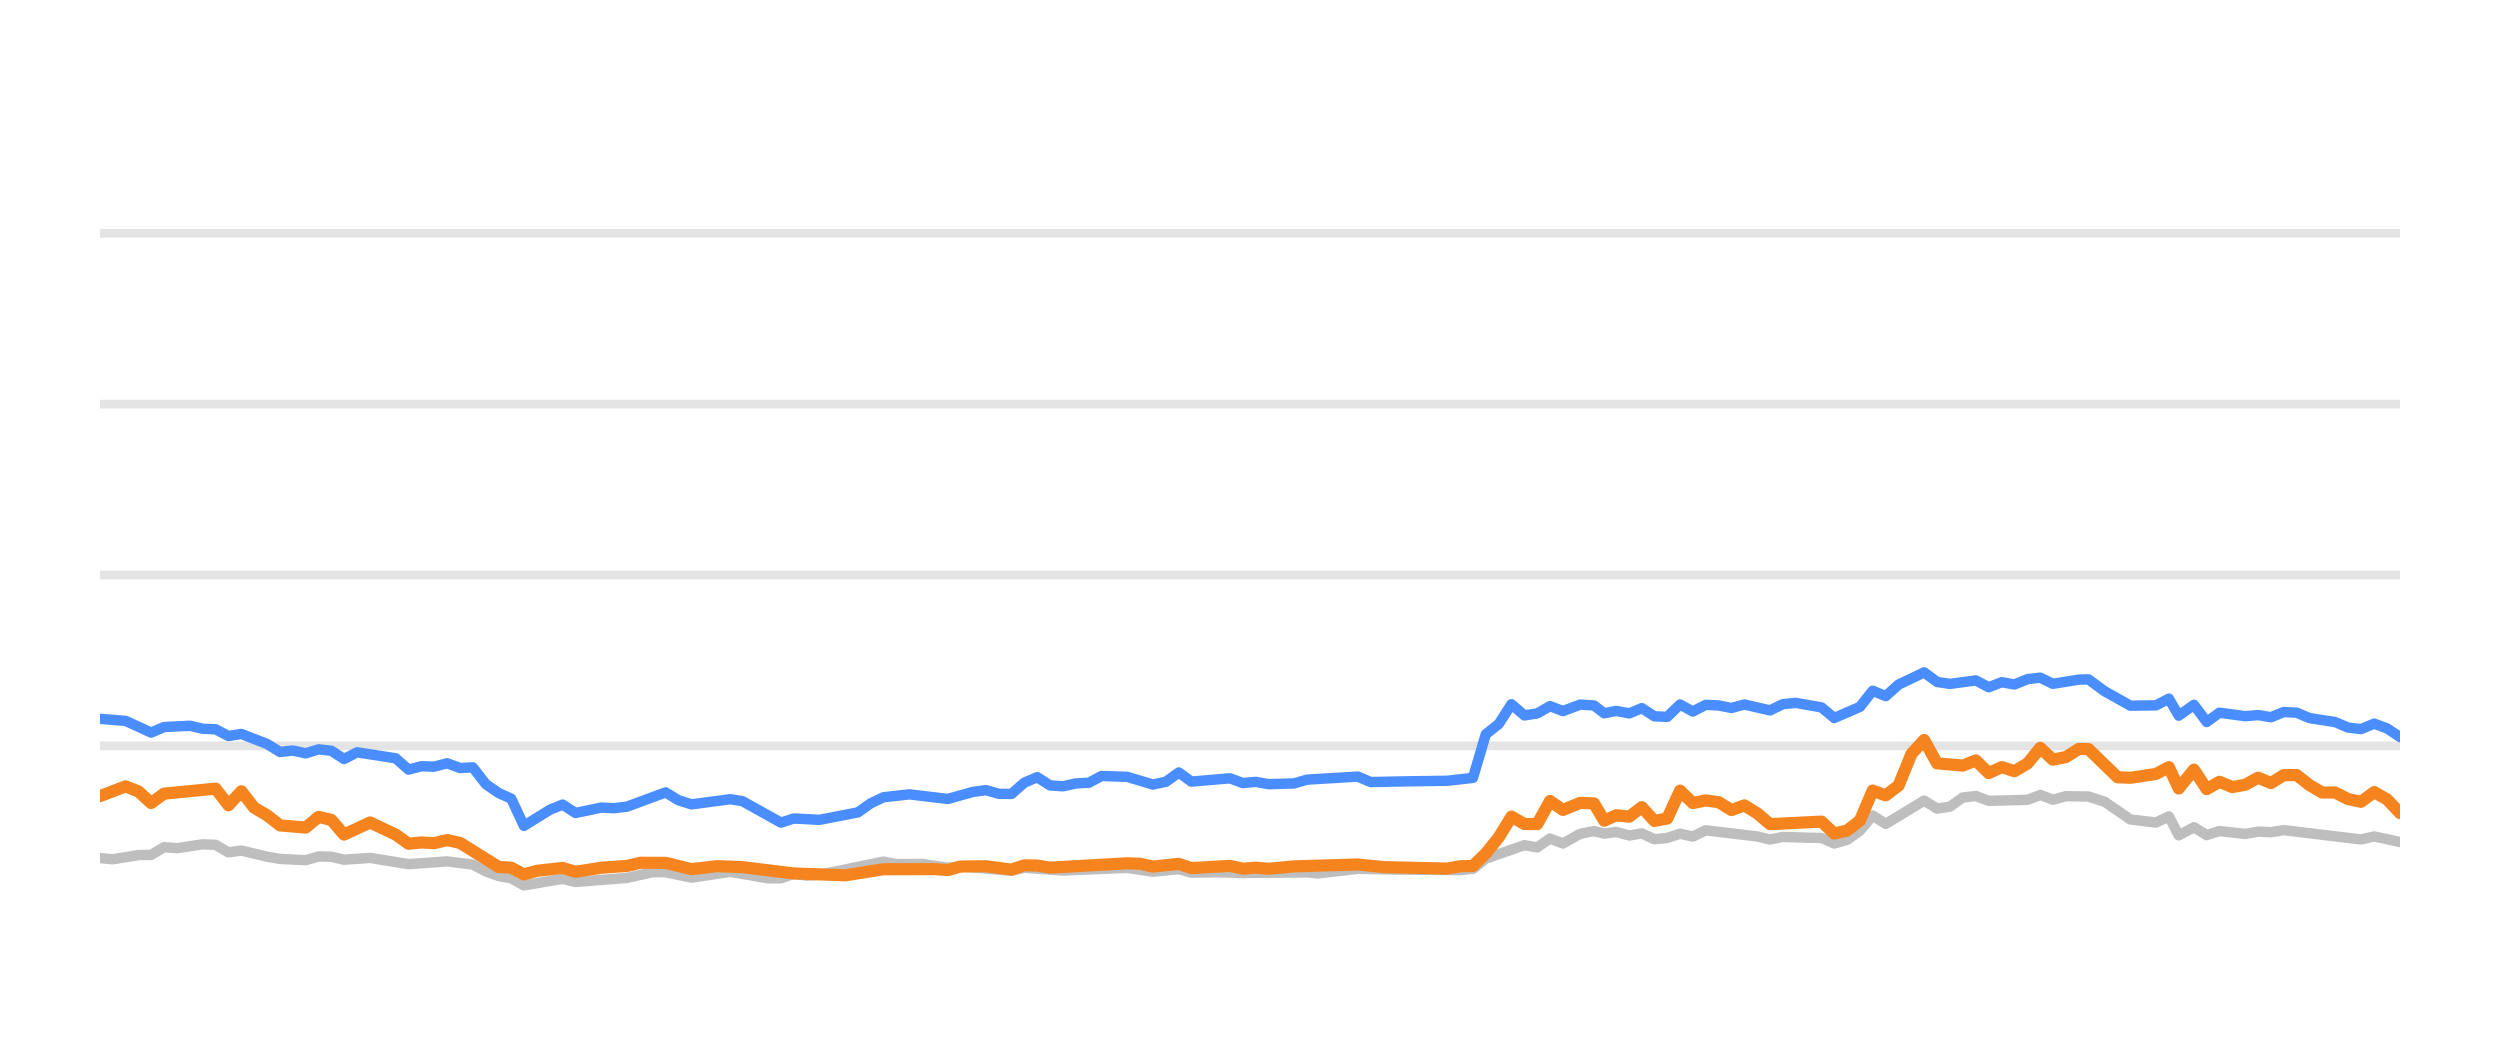
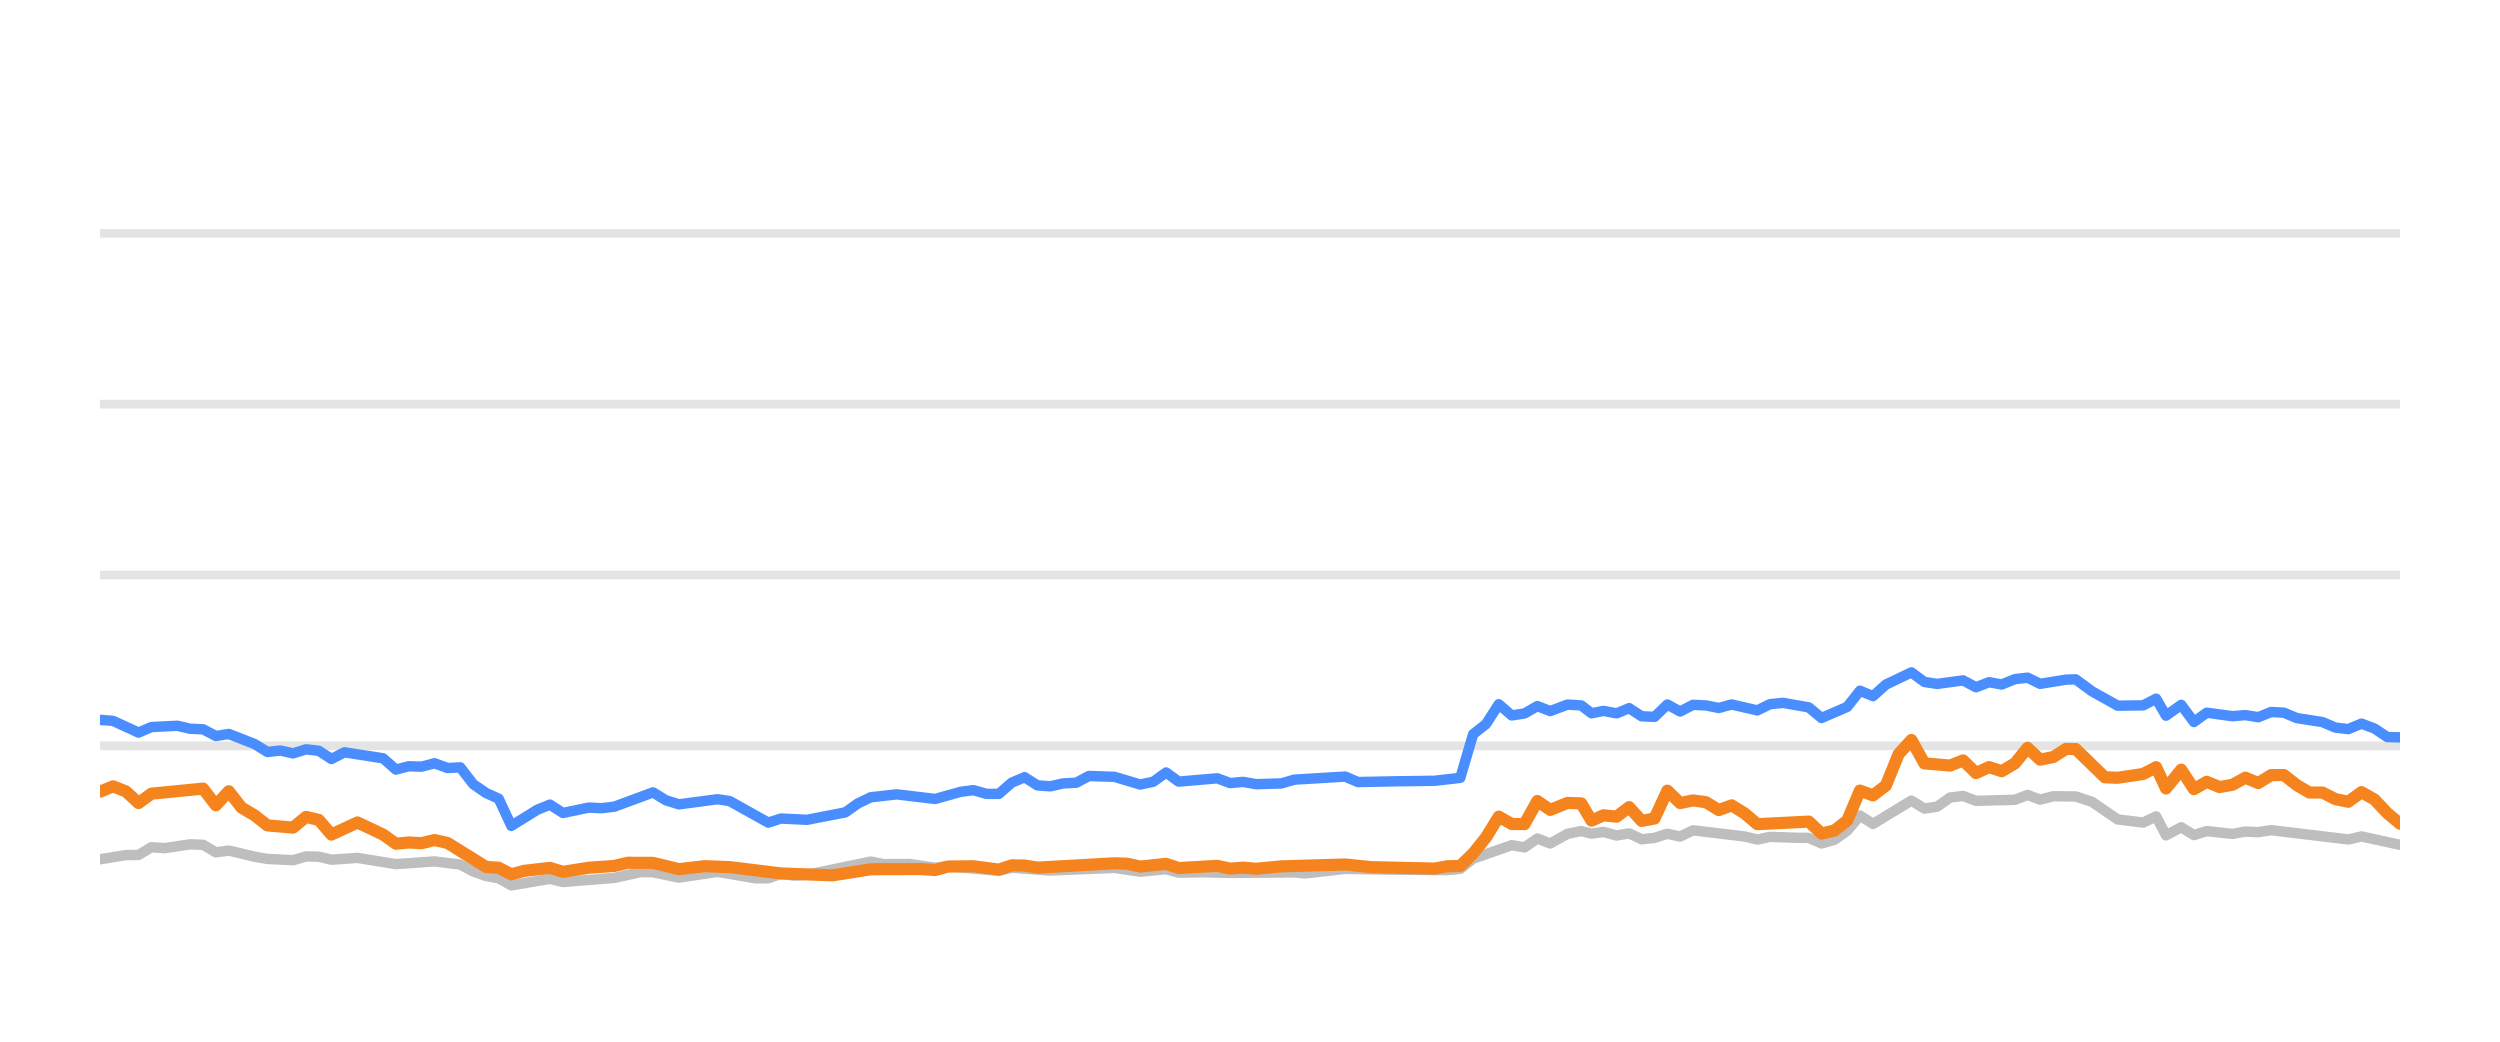
<svg xmlns="http://www.w3.org/2000/svg" width="144pt" height="60pt" viewBox="0 0 144 60" version="1.1">
  <defs>
    <style type="text/css">*{stroke-linejoin: round; stroke-linecap: butt}</style>
  </defs>
  <g id="figure_1">
    <g id="patch_1">
      <path d="M 0 60  L 144 60  L 144 0  L 0 0  L 0 60  z " style="fill: none; opacity: 0" />
    </g>
    <g id="axes_1">
      <g id="patch_2">
        <path d="M 5.76 52.8  L 138.24 52.8  L 138.24 3.6  L 5.76 3.6  L 5.76 52.8  z " style="fill: none" />
      </g>
      <g id="matplotlib.axis_1" />
      <g id="matplotlib.axis_2" />
      <g id="line2d_1">
-         <path d="M 5.76 42.96  L 138.24 42.96  " clip-path="url(#p7f6ada3eaf)" style="fill: none; stroke: #b2b2b2; stroke-opacity: 0.35; stroke-width: 0.5; stroke-linecap: square" />
+         <path d="M 5.76 42.96  L 138.24 42.96  " clip-path="url(#pfed3eec779)" style="fill: none; stroke: #b2b2b2; stroke-opacity: 0.35; stroke-width: 0.5; stroke-linecap: square" />
      </g>
      <g id="line2d_2">
-         <path d="M 5.76 33.12  L 138.24 33.12  " clip-path="url(#p7f6ada3eaf)" style="fill: none; stroke: #b2b2b2; stroke-opacity: 0.35; stroke-width: 0.5; stroke-linecap: square" />
+         <path d="M 5.76 33.12  L 138.24 33.12  " clip-path="url(#pfed3eec779)" style="fill: none; stroke: #b2b2b2; stroke-opacity: 0.35; stroke-width: 0.5; stroke-linecap: square" />
      </g>
      <g id="line2d_3">
-         <path d="M 5.76 23.28  L 138.24 23.28  " clip-path="url(#p7f6ada3eaf)" style="fill: none; stroke: #b2b2b2; stroke-opacity: 0.35; stroke-width: 0.5; stroke-linecap: square" />
+         <path d="M 5.76 23.28  L 138.24 23.28  " clip-path="url(#pfed3eec779)" style="fill: none; stroke: #b2b2b2; stroke-opacity: 0.35; stroke-width: 0.5; stroke-linecap: square" />
      </g>
      <g id="line2d_4">
-         <path d="M 5.76 13.44  L 138.24 13.44  " clip-path="url(#p7f6ada3eaf)" style="fill: none; stroke: #b2b2b2; stroke-opacity: 0.35; stroke-width: 0.5; stroke-linecap: square" />
+         <path d="M 5.76 13.44  L 138.24 13.44  " clip-path="url(#pfed3eec779)" style="fill: none; stroke: #b2b2b2; stroke-opacity: 0.35; stroke-width: 0.5; stroke-linecap: square" />
      </g>
      <g id="line2d_5">
-         <path d="M 5.76 49.425  L 6.483 49.494  L 7.976 49.253  L 8.704 49.243  L 9.446 48.8  L 10.201 48.854  L 11.676 48.633  L 12.419 48.662  L 13.158 49.095  L 13.902 48.992  L 15.383 49.346  L 16.13 49.474  L 17.607 49.548  L 18.351 49.331  L 19.085 49.346  L 19.815 49.518  L 21.316 49.415  L 23.529 49.774  L 25.753 49.617  L 27.236 49.799  L 27.985 50.197  L 28.722 50.458  L 29.449 50.591  L 30.178 50.999  L 31.677 50.743  L 32.402 50.625  L 33.15 50.802  L 36.116 50.566  L 37.624 50.232  L 38.341 50.242  L 39.834 50.552  L 42.061 50.217  L 44.238 50.591  L 44.982 50.591  L 45.713 50.33  L 46.467 50.438  L 47.212 50.389  L 50.883 49.627  L 51.634 49.774  L 53.109 49.764  L 54.591 49.981  L 55.329 49.897  L 58.262 50.158  L 59.002 49.981  L 61.22 50.143  L 64.926 49.991  L 66.403 50.212  L 67.899 50.064  L 68.621 50.266  L 70.097 50.242  L 71.587 50.281  L 75.28 50.251  L 75.915 50.31  L 78.211 50.045  L 80.438 50.089  L 84.102 50.119  L 84.842 50.045  L 85.582 49.459  L 87.805 48.682  L 88.544 48.81  L 89.282 48.298  L 90.024 48.584  L 91.02 48.028  L 91.812 47.87  L 92.402 48.018  L 93.094 47.919  L 93.845 48.126  L 94.569 48.003  L 95.291 48.342  L 96.03 48.264  L 96.771 48.023  L 97.506 48.185  L 98.25 47.826  L 101.215 48.18  L 101.954 48.357  L 102.687 48.205  L 104.18 48.254  L 104.917 48.264  L 105.653 48.584  L 106.397 48.372  L 107.131 47.85  L 107.866 46.975  L 108.617 47.457  L 110.829 46.114  L 111.577 46.576  L 112.315 46.463  L 113.058 45.937  L 113.806 45.848  L 114.55 46.128  L 116.79 46.069  L 117.519 45.789  L 118.244 46.06  L 119.003 45.863  L 120.297 45.878  L 121.226 46.183  L 122.713 47.201  L 124.184 47.378  L 124.927 47.024  L 125.495 48.116  L 126.371 47.649  L 127.105 48.101  L 127.838 47.87  L 129.322 48.033  L 130.068 47.9  L 130.807 47.934  L 131.547 47.816  L 135.995 48.352  L 136.755 48.18  L 138.24 48.5  L 138.24 48.5  " clip-path="url(#p7f6ada3eaf)" style="fill: none; stroke: #bebebe; stroke-width: 0.6; stroke-linecap: round" />
+         <path d="M 5.76 49.494  L 7.253 49.253  L 7.98 49.243  L 8.722 48.8  L 9.477 48.854  L 10.952 48.633  L 11.695 48.662  L 12.434 49.095  L 13.178 48.992  L 14.659 49.346  L 15.406 49.474  L 16.882 49.548  L 17.626 49.331  L 18.36 49.346  L 19.09 49.518  L 20.591 49.415  L 22.804 49.774  L 25.028 49.617  L 26.511 49.799  L 27.259 50.197  L 27.996 50.458  L 28.724 50.591  L 29.452 50.999  L 30.951 50.743  L 31.677 50.625  L 32.424 50.802  L 35.39 50.566  L 36.898 50.232  L 37.614 50.242  L 39.108 50.552  L 41.334 50.217  L 43.512 50.591  L 44.255 50.591  L 44.986 50.33  L 45.74 50.438  L 46.485 50.389  L 50.156 49.627  L 50.906 49.774  L 52.382 49.764  L 53.863 49.981  L 54.602 49.897  L 57.534 50.158  L 58.274 49.981  L 60.492 50.143  L 64.197 49.991  L 65.674 50.212  L 67.17 50.064  L 67.892 50.266  L 69.368 50.242  L 70.858 50.281  L 74.551 50.251  L 75.186 50.31  L 77.481 50.045  L 79.708 50.089  L 83.372 50.119  L 84.112 50.045  L 84.852 49.459  L 87.074 48.682  L 87.813 48.81  L 88.551 48.298  L 89.294 48.584  L 90.289 48.028  L 91.081 47.87  L 91.672 48.018  L 92.363 47.919  L 93.114 48.126  L 93.838 48.003  L 94.56 48.342  L 95.299 48.264  L 96.04 48.023  L 96.775 48.185  L 97.519 47.826  L 100.484 48.18  L 101.223 48.357  L 101.955 48.205  L 103.448 48.254  L 104.185 48.264  L 104.921 48.584  L 105.665 48.372  L 106.399 47.85  L 107.134 46.975  L 107.885 47.457  L 110.097 46.114  L 110.844 46.576  L 111.583 46.463  L 112.325 45.937  L 113.074 45.848  L 113.817 46.128  L 116.058 46.069  L 116.786 45.789  L 117.511 46.06  L 118.27 45.863  L 119.564 45.878  L 120.493 46.183  L 121.979 47.201  L 123.451 47.378  L 124.193 47.024  L 124.762 48.116  L 125.638 47.649  L 126.371 48.101  L 127.105 47.87  L 128.588 48.033  L 129.334 47.9  L 130.073 47.934  L 130.813 47.816  L 135.26 48.352  L 136.021 48.18  L 138.24 48.662  L 138.24 48.662  " clip-path="url(#pfed3eec779)" style="fill: none; stroke: #bebebe; stroke-width: 0.6; stroke-linecap: round" />
      </g>
      <g id="line2d_6">
-         <path d="M 5.76 41.405  L 7.236 41.523  L 8.704 42.197  L 9.446 41.878  L 10.947 41.804  L 11.676 41.976  L 12.419 42.006  L 13.158 42.394  L 13.902 42.276  L 15.383 42.852  L 16.13 43.314  L 16.864 43.231  L 17.607 43.393  L 18.351 43.162  L 19.085 43.245  L 19.815 43.718  L 20.566 43.334  L 22.791 43.678  L 23.529 44.328  L 24.269 44.136  L 24.998 44.16  L 25.753 43.964  L 26.504 44.239  L 27.236 44.2  L 27.985 45.169  L 28.722 45.676  L 29.449 46.005  L 30.178 47.57  L 31.677 46.64  L 32.402 46.345  L 33.15 46.827  L 34.636 46.517  L 35.371 46.552  L 36.116 46.463  L 38.341 45.641  L 39.077 46.094  L 39.834 46.33  L 42.061 46.035  L 42.756 46.143  L 44.982 47.383  L 45.713 47.147  L 47.212 47.221  L 49.415 46.793  L 50.146 46.276  L 50.883 45.922  L 52.38 45.755  L 54.591 46.02  L 56.047 45.612  L 56.798 45.513  L 57.539 45.725  L 58.262 45.73  L 59.002 45.081  L 59.744 44.766  L 60.483 45.238  L 61.22 45.292  L 61.971 45.125  L 62.72 45.085  L 63.447 44.697  L 64.926 44.746  L 66.403 45.189  L 67.155 45.031  L 67.899 44.495  L 68.621 45.021  L 70.847 44.83  L 71.587 45.105  L 72.333 45.036  L 73.076 45.169  L 74.538 45.125  L 75.28 44.908  L 78.211 44.731  L 78.947 45.046  L 81.177 45.002  L 83.364 44.972  L 84.842 44.805  L 85.582 42.291  L 86.325 41.705  L 87.06 40.564  L 87.805 41.208  L 88.544 41.095  L 89.282 40.672  L 90.024 40.958  L 91.02 40.584  L 91.812 40.633  L 92.402 41.085  L 93.094 40.948  L 93.845 41.09  L 94.569 40.79  L 95.291 41.258  L 96.03 41.292  L 96.771 40.579  L 97.506 40.982  L 98.25 40.598  L 98.994 40.633  L 99.734 40.78  L 100.475 40.579  L 101.954 40.918  L 102.687 40.559  L 103.437 40.485  L 104.917 40.746  L 105.653 41.356  L 107.131 40.716  L 107.866 39.787  L 108.617 40.097  L 109.359 39.432  L 110.829 38.729  L 111.577 39.28  L 112.315 39.393  L 113.806 39.191  L 114.55 39.585  L 115.299 39.295  L 116.032 39.427  L 116.79 39.117  L 117.519 39.034  L 118.244 39.388  L 119.739 39.147  L 120.297 39.132  L 121.226 39.816  L 122.713 40.648  L 124.184 40.628  L 124.927 40.244  L 125.495 41.223  L 126.371 40.598  L 127.105 41.587  L 127.838 41.051  L 129.322 41.253  L 130.068 41.189  L 130.807 41.312  L 131.547 41.012  L 132.288 41.051  L 133.028 41.361  L 134.506 41.592  L 135.245 41.907  L 135.995 41.996  L 136.755 41.681  L 137.501 41.961  L 138.24 42.453  L 138.24 42.453  " clip-path="url(#p7f6ada3eaf)" style="fill: none; stroke: #4a8dff; stroke-width: 0.6; stroke-linecap: round" />
+         <path d="M 5.76 41.464  L 6.513 41.523  L 7.98 42.197  L 8.722 41.878  L 10.223 41.804  L 10.952 41.976  L 11.695 42.006  L 12.434 42.394  L 13.178 42.276  L 14.659 42.852  L 15.406 43.314  L 16.14 43.231  L 16.882 43.393  L 17.626 43.162  L 18.36 43.245  L 19.09 43.718  L 19.841 43.334  L 22.067 43.678  L 22.804 44.328  L 23.544 44.136  L 24.273 44.16  L 25.028 43.964  L 25.779 44.239  L 26.511 44.2  L 27.259 45.169  L 27.996 45.676  L 28.724 46.005  L 29.452 47.57  L 30.951 46.64  L 31.677 46.345  L 32.424 46.827  L 33.911 46.517  L 34.645 46.552  L 35.39 46.463  L 37.614 45.641  L 38.351 46.094  L 39.108 46.33  L 41.334 46.035  L 42.03 46.143  L 44.255 47.383  L 44.986 47.147  L 46.485 47.221  L 48.687 46.793  L 49.419 46.276  L 50.156 45.922  L 51.653 45.755  L 53.863 46.02  L 55.319 45.612  L 56.07 45.513  L 56.812 45.725  L 57.534 45.73  L 58.274 45.081  L 59.016 44.766  L 59.755 45.238  L 60.492 45.292  L 61.242 45.125  L 61.992 45.085  L 62.718 44.697  L 64.197 44.746  L 65.674 45.189  L 66.426 45.031  L 67.17 44.495  L 67.892 45.021  L 70.118 44.83  L 70.858 45.105  L 71.604 45.036  L 72.347 45.169  L 73.809 45.125  L 74.551 44.908  L 77.481 44.731  L 78.217 45.046  L 80.447 45.002  L 82.634 44.972  L 84.112 44.805  L 84.852 42.291  L 85.594 41.705  L 86.33 40.564  L 87.074 41.208  L 87.813 41.095  L 88.551 40.672  L 89.294 40.958  L 90.289 40.584  L 91.081 40.633  L 91.672 41.085  L 92.363 40.948  L 93.114 41.09  L 93.838 40.79  L 94.56 41.258  L 95.299 41.292  L 96.04 40.579  L 96.775 40.982  L 97.519 40.598  L 98.263 40.633  L 99.003 40.78  L 99.744 40.579  L 101.223 40.918  L 101.955 40.559  L 102.705 40.485  L 104.185 40.746  L 104.921 41.356  L 106.399 40.716  L 107.134 39.787  L 107.885 40.097  L 108.627 39.432  L 110.097 38.729  L 110.844 39.28  L 111.583 39.393  L 113.074 39.191  L 113.817 39.585  L 114.567 39.295  L 115.299 39.427  L 116.058 39.117  L 116.786 39.034  L 117.511 39.388  L 119.006 39.147  L 119.564 39.132  L 120.493 39.816  L 121.979 40.648  L 123.451 40.628  L 124.193 40.244  L 124.762 41.223  L 125.638 40.598  L 126.371 41.587  L 127.105 41.051  L 128.588 41.253  L 129.334 41.189  L 130.073 41.312  L 130.813 41.012  L 131.554 41.051  L 132.294 41.361  L 133.772 41.592  L 134.511 41.907  L 135.26 41.996  L 136.021 41.681  L 136.766 41.961  L 137.505 42.453  L 138.24 42.473  L 138.24 42.473  " clip-path="url(#pfed3eec779)" style="fill: none; stroke: #4a8dff; stroke-width: 0.6; stroke-linecap: round" />
      </g>
      <g id="line2d_7">
-         <path d="M 5.76 45.858  L 7.236 45.292  L 7.976 45.587  L 8.704 46.256  L 9.446 45.715  L 12.419 45.425  L 13.158 46.384  L 13.902 45.577  L 14.632 46.517  L 15.383 46.96  L 16.13 47.545  L 17.607 47.668  L 18.351 47.053  L 19.085 47.226  L 19.815 48.072  L 21.316 47.373  L 22.791 48.072  L 23.529 48.598  L 24.269 48.525  L 24.998 48.569  L 25.753 48.387  L 26.504 48.554  L 28.722 49.937  L 29.449 49.981  L 30.178 50.365  L 30.933 50.158  L 32.402 49.991  L 33.15 50.217  L 34.636 49.981  L 36.116 49.878  L 36.88 49.695  L 38.341 49.7  L 39.834 50.064  L 41.299 49.892  L 42.756 49.946  L 45.713 50.31  L 48.688 50.419  L 50.883 50.069  L 53.829 50.06  L 54.591 50.114  L 55.329 49.912  L 56.798 49.897  L 58.262 50.089  L 59.002 49.843  L 59.744 49.853  L 60.483 49.976  L 64.926 49.725  L 65.665 49.75  L 66.403 49.917  L 67.899 49.759  L 68.621 50.001  L 70.847 49.873  L 71.587 50.035  L 72.333 49.976  L 73.076 50.04  L 74.538 49.902  L 78.211 49.794  L 79.696 49.946  L 83.364 50.03  L 84.102 49.897  L 84.842 49.878  L 85.582 49.159  L 86.325 48.234  L 87.06 47.039  L 87.805 47.462  L 88.544 47.467  L 89.282 46.138  L 90.024 46.65  L 91.02 46.247  L 91.812 46.276  L 92.402 47.27  L 93.094 46.96  L 93.845 47.039  L 94.569 46.493  L 95.291 47.285  L 96.03 47.147  L 96.771 45.543  L 97.506 46.256  L 98.25 46.104  L 98.994 46.207  L 99.734 46.66  L 100.475 46.389  L 101.215 46.847  L 101.954 47.472  L 104.917 47.324  L 105.653 48.013  L 106.397 47.836  L 107.131 47.265  L 107.866 45.538  L 108.617 45.814  L 109.359 45.248  L 110.096 43.432  L 110.829 42.625  L 111.577 43.969  L 113.058 44.097  L 113.806 43.801  L 114.55 44.529  L 115.299 44.185  L 116.032 44.421  L 116.79 43.974  L 117.519 43.078  L 118.244 43.757  L 119.003 43.605  L 119.739 43.137  L 120.297 43.147  L 121.971 44.771  L 122.713 44.8  L 124.184 44.579  L 124.927 44.19  L 125.495 45.415  L 126.371 44.333  L 127.105 45.454  L 127.838 45.031  L 128.578 45.336  L 129.322 45.204  L 130.068 44.795  L 130.807 45.105  L 131.547 44.648  L 132.288 44.643  L 133.028 45.223  L 133.758 45.651  L 134.506 45.651  L 135.245 46.025  L 135.995 46.183  L 136.755 45.627  L 137.501 46.05  L 138.24 46.832  L 138.24 46.832  " clip-path="url(#p7f6ada3eaf)" style="fill: none; stroke: #f5841e; stroke-width: 0.7; stroke-linecap: round" />
+         <path d="M 5.76 45.602  L 6.513 45.292  L 7.253 45.587  L 7.98 46.256  L 8.722 45.715  L 11.695 45.425  L 12.434 46.384  L 13.178 45.577  L 13.908 46.517  L 14.659 46.96  L 15.406 47.545  L 16.882 47.668  L 17.626 47.053  L 18.36 47.226  L 19.09 48.072  L 20.591 47.373  L 22.067 48.072  L 22.804 48.598  L 23.544 48.525  L 24.273 48.569  L 25.028 48.387  L 25.779 48.554  L 27.996 49.937  L 28.724 49.981  L 29.452 50.365  L 30.208 50.158  L 31.677 49.991  L 32.424 50.217  L 33.911 49.981  L 35.39 49.878  L 36.154 49.695  L 37.614 49.7  L 39.108 50.064  L 40.573 49.892  L 42.03 49.946  L 44.986 50.31  L 47.961 50.419  L 50.156 50.069  L 53.101 50.06  L 53.863 50.114  L 54.602 49.912  L 56.07 49.897  L 57.534 50.089  L 58.274 49.843  L 59.016 49.853  L 59.755 49.976  L 64.197 49.725  L 64.937 49.75  L 65.674 49.917  L 67.17 49.759  L 67.892 50.001  L 70.118 49.873  L 70.858 50.035  L 71.604 49.976  L 72.347 50.04  L 73.809 49.902  L 77.481 49.794  L 78.967 49.946  L 82.634 50.03  L 83.372 49.897  L 84.112 49.878  L 84.852 49.159  L 85.594 48.234  L 86.33 47.039  L 87.074 47.462  L 87.813 47.467  L 88.551 46.138  L 89.294 46.65  L 90.289 46.247  L 91.081 46.276  L 91.672 47.27  L 92.363 46.96  L 93.114 47.039  L 93.838 46.493  L 94.56 47.285  L 95.299 47.147  L 96.04 45.543  L 96.775 46.256  L 97.519 46.104  L 98.263 46.207  L 99.003 46.66  L 99.744 46.389  L 100.484 46.847  L 101.223 47.472  L 104.185 47.324  L 104.921 48.013  L 105.665 47.836  L 106.399 47.265  L 107.134 45.538  L 107.885 45.814  L 108.627 45.248  L 109.363 43.432  L 110.097 42.625  L 110.844 43.969  L 112.325 44.097  L 113.074 43.801  L 113.817 44.529  L 114.567 44.185  L 115.299 44.421  L 116.058 43.974  L 116.786 43.078  L 117.511 43.757  L 118.27 43.605  L 119.006 43.137  L 119.564 43.147  L 121.238 44.771  L 121.979 44.8  L 123.451 44.579  L 124.193 44.19  L 124.762 45.415  L 125.638 44.333  L 126.371 45.454  L 127.105 45.031  L 127.844 45.336  L 128.588 45.204  L 129.334 44.795  L 130.073 45.105  L 130.813 44.648  L 131.554 44.643  L 132.294 45.223  L 133.023 45.651  L 133.772 45.651  L 134.511 46.025  L 135.26 46.183  L 136.021 45.627  L 136.766 46.05  L 137.505 46.832  L 138.24 47.447  L 138.24 47.447  " clip-path="url(#pfed3eec779)" style="fill: none; stroke: #f5841e; stroke-width: 0.7; stroke-linecap: round" />
      </g>
    </g>
  </g>
  <defs>
-     <clipPath id="p7f6ada3eaf">
+     <clipPath id="pfed3eec779">
      <rect x="5.76" y="3.6" width="132.48" height="49.2" />
    </clipPath>
  </defs>
</svg>
